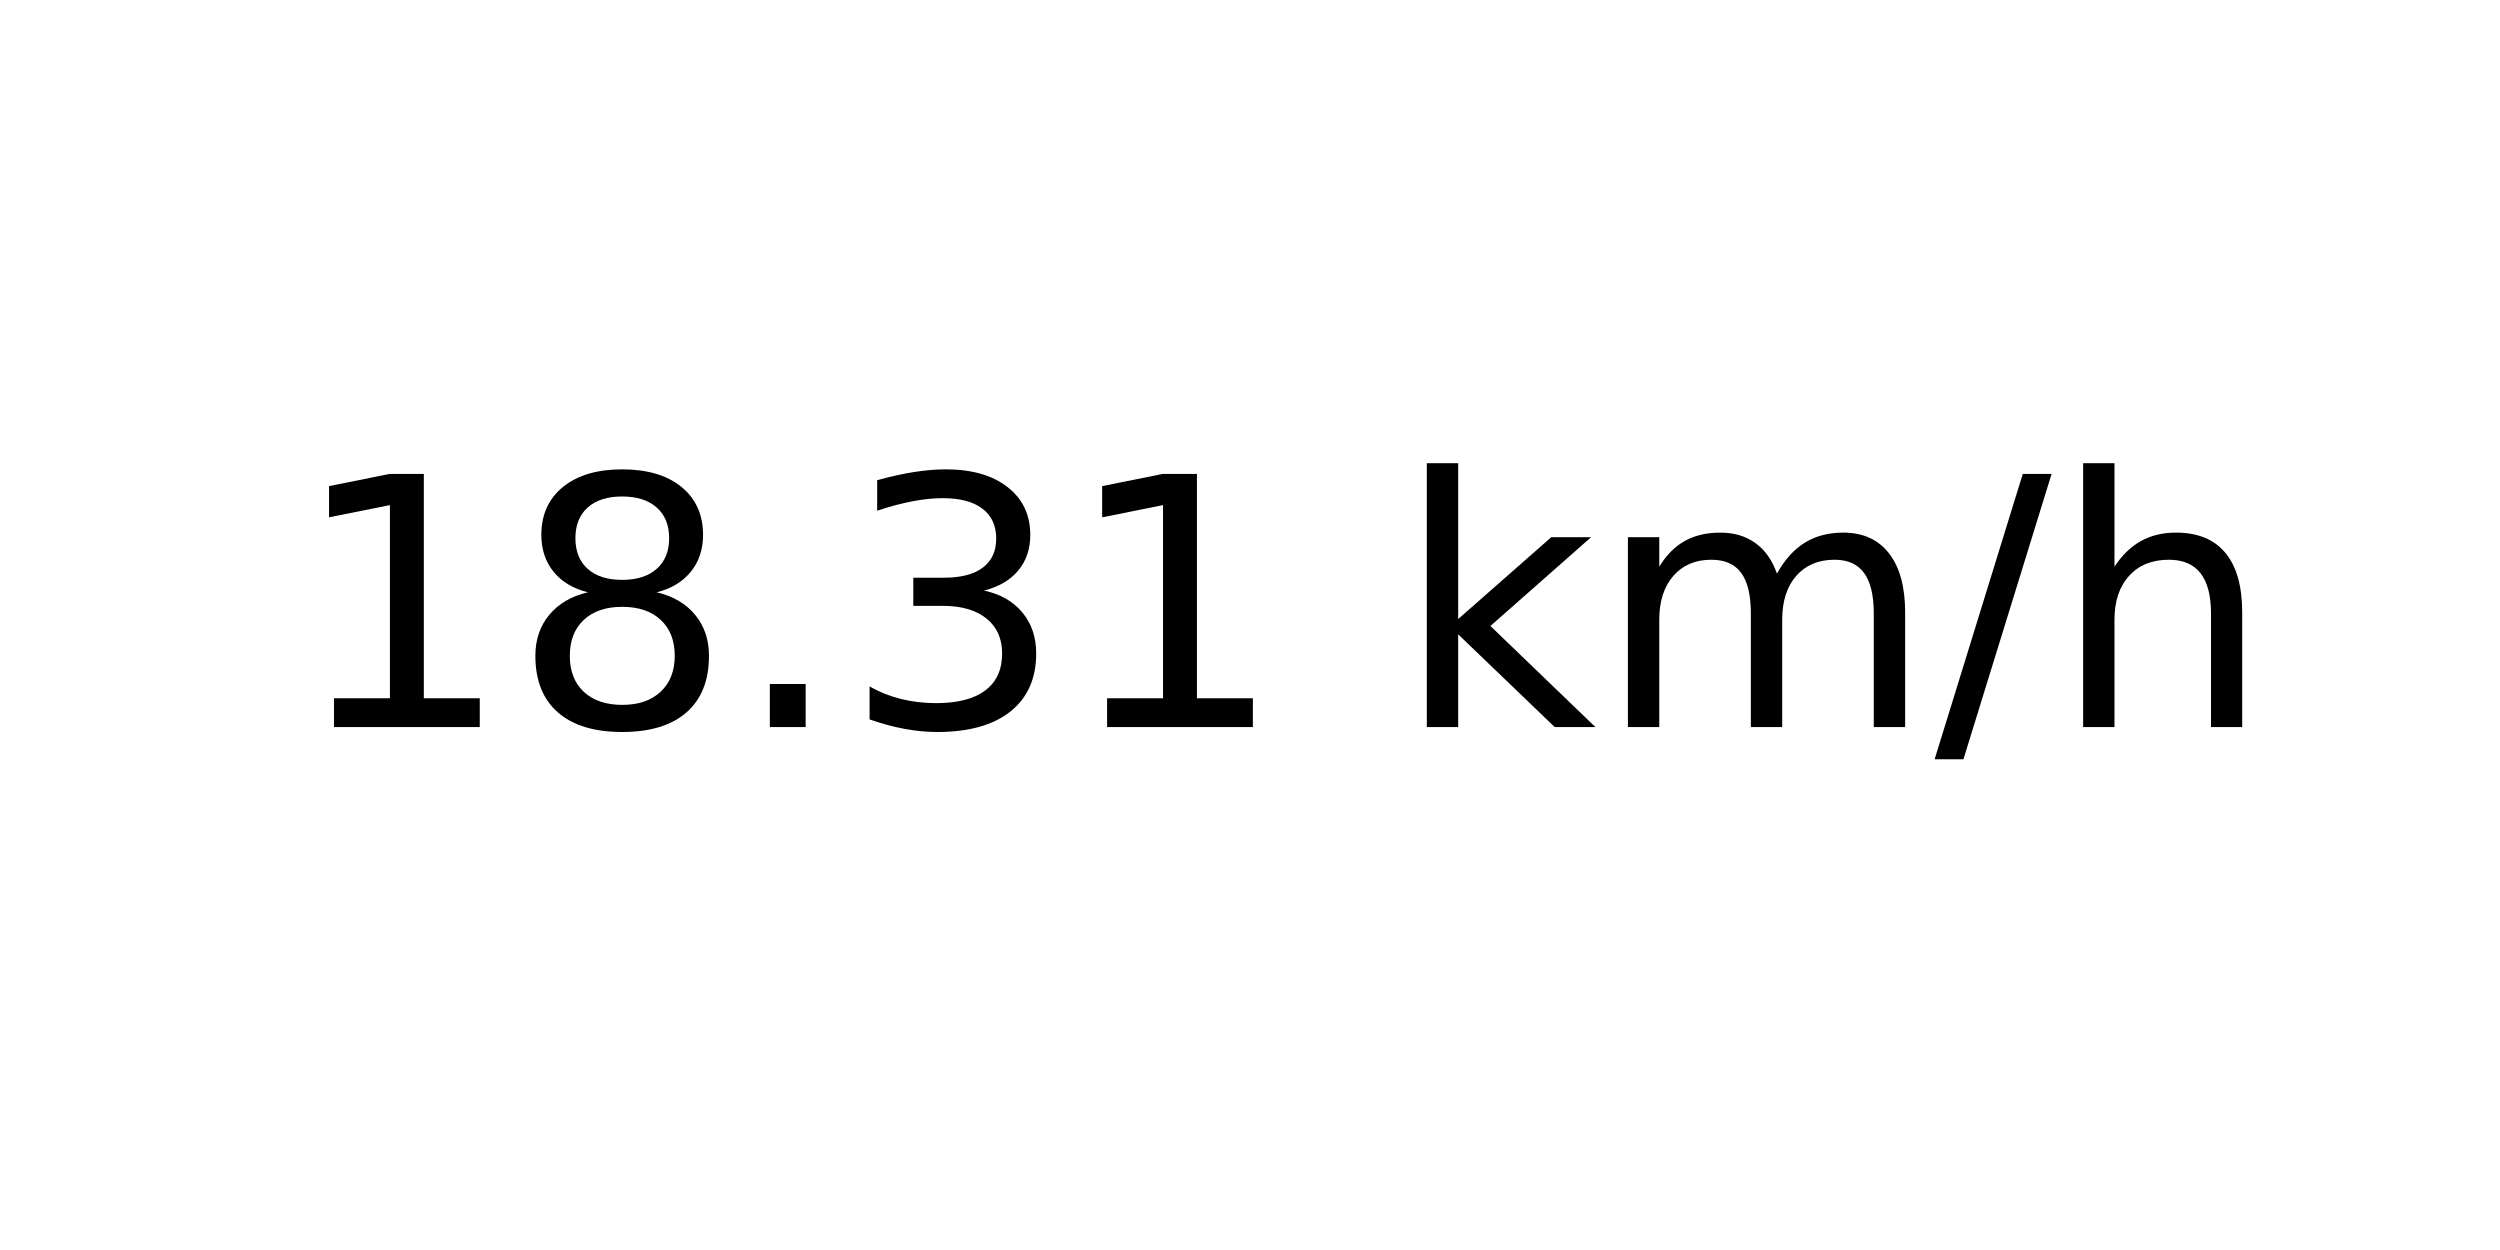
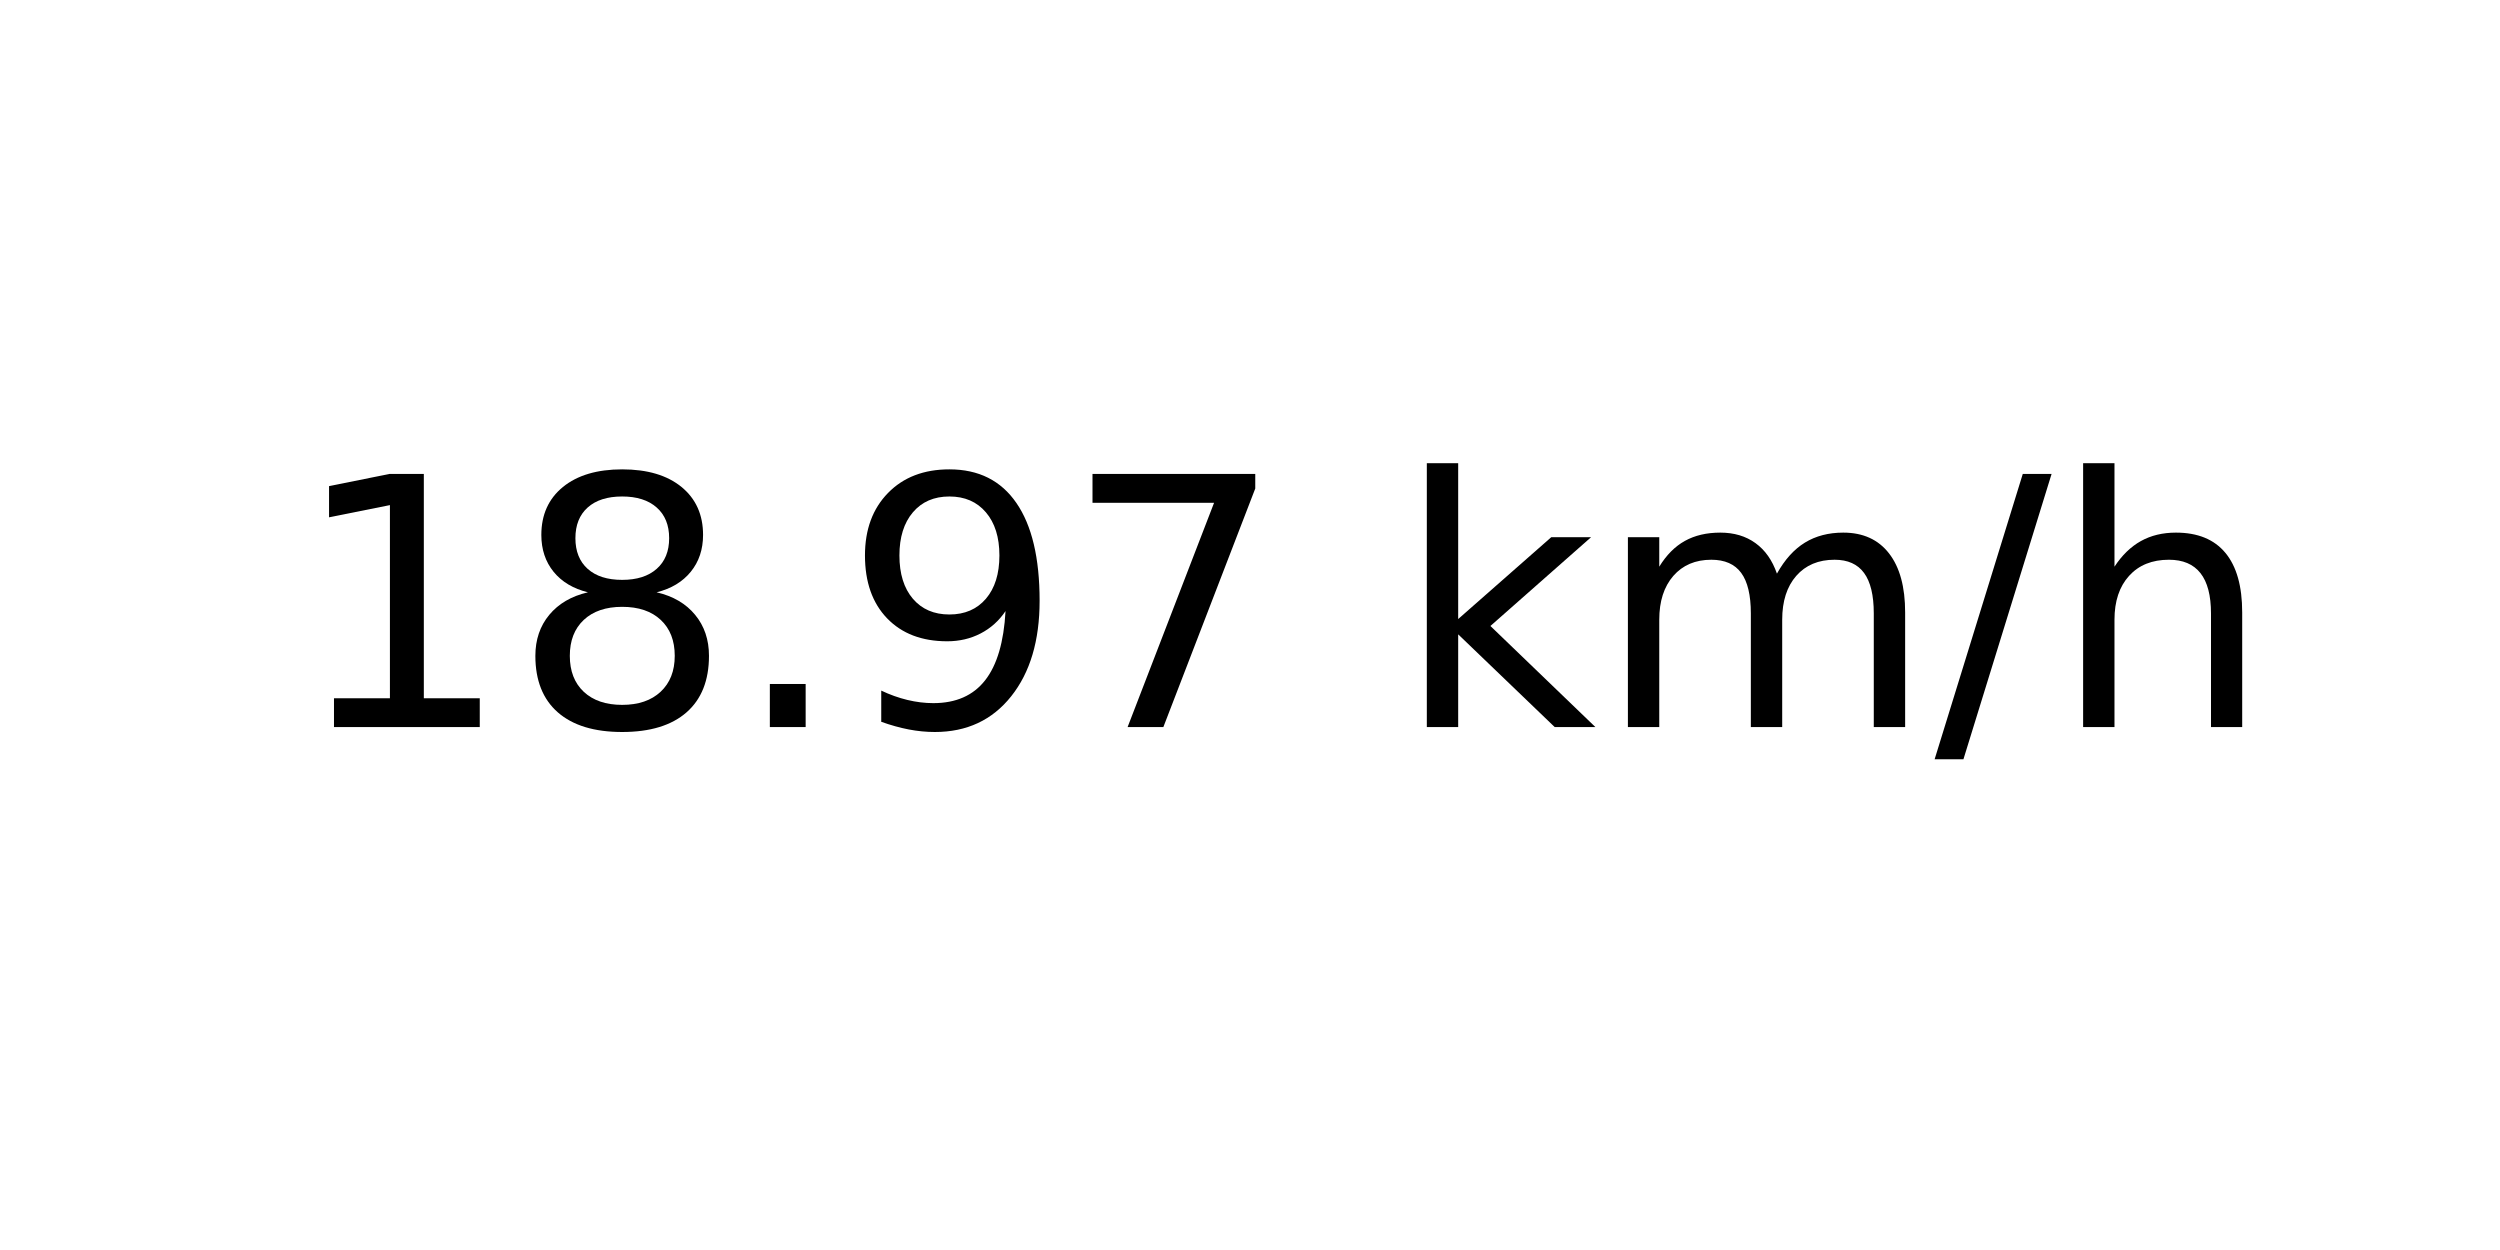
<svg xmlns="http://www.w3.org/2000/svg" xmlns:xlink="http://www.w3.org/1999/xlink" width="72pt" height="36pt" viewBox="0 0 72 36" version="1.1">
  <defs>
    <style type="text/css">*{stroke-linejoin: round; stroke-linecap: butt}</style>
  </defs>
  <g id="figure_1">
    <g id="axes_1">
      <g id="text_1">
        <g transform="translate(8.378125 20.93937) scale(0.1 -0.1)">
          <defs>
            <path id="DejaVuSans-31" d="M 794 531  L 1825 531  L 1825 4091  L 703 3866  L 703 4441  L 1819 4666  L 2450 4666  L 2450 531  L 3481 531  L 3481 0  L 794 0  L 794 531  z " transform="scale(0.015625)" />
            <path id="DejaVuSans-38" d="M 2034 2216  Q 1584 2216 1326 1975  Q 1069 1734 1069 1313  Q 1069 891 1326 650  Q 1584 409 2034 409  Q 2484 409 2743 651  Q 3003 894 3003 1313  Q 3003 1734 2745 1975  Q 2488 2216 2034 2216  z M 1403 2484  Q 997 2584 770 2862  Q 544 3141 544 3541  Q 544 4100 942 4425  Q 1341 4750 2034 4750  Q 2731 4750 3128 4425  Q 3525 4100 3525 3541  Q 3525 3141 3298 2862  Q 3072 2584 2669 2484  Q 3125 2378 3379 2068  Q 3634 1759 3634 1313  Q 3634 634 3220 271  Q 2806 -91 2034 -91  Q 1263 -91 848 271  Q 434 634 434 1313  Q 434 1759 690 2068  Q 947 2378 1403 2484  z M 1172 3481  Q 1172 3119 1398 2916  Q 1625 2713 2034 2713  Q 2441 2713 2670 2916  Q 2900 3119 2900 3481  Q 2900 3844 2670 4047  Q 2441 4250 2034 4250  Q 1625 4250 1398 4047  Q 1172 3844 1172 3481  z " transform="scale(0.015625)" />
            <path id="DejaVuSans-2e" d="M 684 794  L 1344 794  L 1344 0  L 684 0  L 684 794  z " transform="scale(0.015625)" />
-             <path id="DejaVuSans-33" d="M 2597 2516  Q 3050 2419 3304 2112  Q 3559 1806 3559 1356  Q 3559 666 3084 287  Q 2609 -91 1734 -91  Q 1441 -91 1130 -33  Q 819 25 488 141  L 488 750  Q 750 597 1062 519  Q 1375 441 1716 441  Q 2309 441 2620 675  Q 2931 909 2931 1356  Q 2931 1769 2642 2001  Q 2353 2234 1838 2234  L 1294 2234  L 1294 2753  L 1863 2753  Q 2328 2753 2575 2939  Q 2822 3125 2822 3475  Q 2822 3834 2567 4026  Q 2313 4219 1838 4219  Q 1578 4219 1281 4162  Q 984 4106 628 3988  L 628 4550  Q 988 4650 1302 4700  Q 1616 4750 1894 4750  Q 2613 4750 3031 4423  Q 3450 4097 3450 3541  Q 3450 3153 3228 2886  Q 3006 2619 2597 2516  z " transform="scale(0.015625)" />
+             <path id="DejaVuSans-39" d="M 703 97  L 703 672  Q 941 559 1184 500  Q 1428 441 1663 441  Q 2288 441 2617 861  Q 2947 1281 2994 2138  Q 2813 1869 2534 1725  Q 2256 1581 1919 1581  Q 1219 1581 811 2004  Q 403 2428 403 3163  Q 403 3881 828 4315  Q 1253 4750 1959 4750  Q 2769 4750 3195 4129  Q 3622 3509 3622 2328  Q 3622 1225 3098 567  Q 2575 -91 1691 -91  Q 1453 -91 1209 -44  Q 966 3 703 97  z M 1959 2075  Q 2384 2075 2632 2365  Q 2881 2656 2881 3163  Q 2881 3666 2632 3958  Q 2384 4250 1959 4250  Q 1534 4250 1286 3958  Q 1038 3666 1038 3163  Q 1038 2656 1286 2365  Q 1534 2075 1959 2075  z " transform="scale(0.015625)" />
+             <path id="DejaVuSans-37" d="M 525 4666  L 3525 4666  L 3525 4397  L 1831 0  L 1172 0  L 2766 4134  L 525 4134  L 525 4666  z " transform="scale(0.015625)" />
            <path id="DejaVuSans-20" transform="scale(0.015625)" />
            <path id="DejaVuSans-6b" d="M 581 4863  L 1159 4863  L 1159 1991  L 2875 3500  L 3609 3500  L 1753 1863  L 3688 0  L 2938 0  L 1159 1709  L 1159 0  L 581 0  L 581 4863  z " transform="scale(0.015625)" />
            <path id="DejaVuSans-6d" d="M 3328 2828  Q 3544 3216 3844 3400  Q 4144 3584 4550 3584  Q 5097 3584 5394 3201  Q 5691 2819 5691 2113  L 5691 0  L 5113 0  L 5113 2094  Q 5113 2597 4934 2840  Q 4756 3084 4391 3084  Q 3944 3084 3684 2787  Q 3425 2491 3425 1978  L 3425 0  L 2847 0  L 2847 2094  Q 2847 2600 2669 2842  Q 2491 3084 2119 3084  Q 1678 3084 1418 2786  Q 1159 2488 1159 1978  L 1159 0  L 581 0  L 581 3500  L 1159 3500  L 1159 2956  Q 1356 3278 1631 3431  Q 1906 3584 2284 3584  Q 2666 3584 2933 3390  Q 3200 3197 3328 2828  z " transform="scale(0.015625)" />
            <path id="DejaVuSans-2f" d="M 1625 4666  L 2156 4666  L 531 -594  L 0 -594  L 1625 4666  z " transform="scale(0.015625)" />
            <path id="DejaVuSans-68" d="M 3513 2113  L 3513 0  L 2938 0  L 2938 2094  Q 2938 2591 2744 2837  Q 2550 3084 2163 3084  Q 1697 3084 1428 2787  Q 1159 2491 1159 1978  L 1159 0  L 581 0  L 581 4863  L 1159 4863  L 1159 2956  Q 1366 3272 1645 3428  Q 1925 3584 2291 3584  Q 2894 3584 3203 3211  Q 3513 2838 3513 2113  z " transform="scale(0.015625)" />
          </defs>
          <use xlink:href="#DejaVuSans-31" />
          <use xlink:href="#DejaVuSans-38" x="63.623" />
          <use xlink:href="#DejaVuSans-2e" x="127.246" />
-           <use xlink:href="#DejaVuSans-33" x="159.033" />
-           <use xlink:href="#DejaVuSans-31" x="222.656" />
+           <use xlink:href="#DejaVuSans-39" x="159.033" />
+           <use xlink:href="#DejaVuSans-37" x="222.656" />
          <use xlink:href="#DejaVuSans-20" x="286.279" />
          <use xlink:href="#DejaVuSans-6b" x="318.066" />
          <use xlink:href="#DejaVuSans-6d" x="375.977" />
          <use xlink:href="#DejaVuSans-2f" x="473.389" />
          <use xlink:href="#DejaVuSans-68" x="507.08" />
        </g>
      </g>
    </g>
  </g>
</svg>
